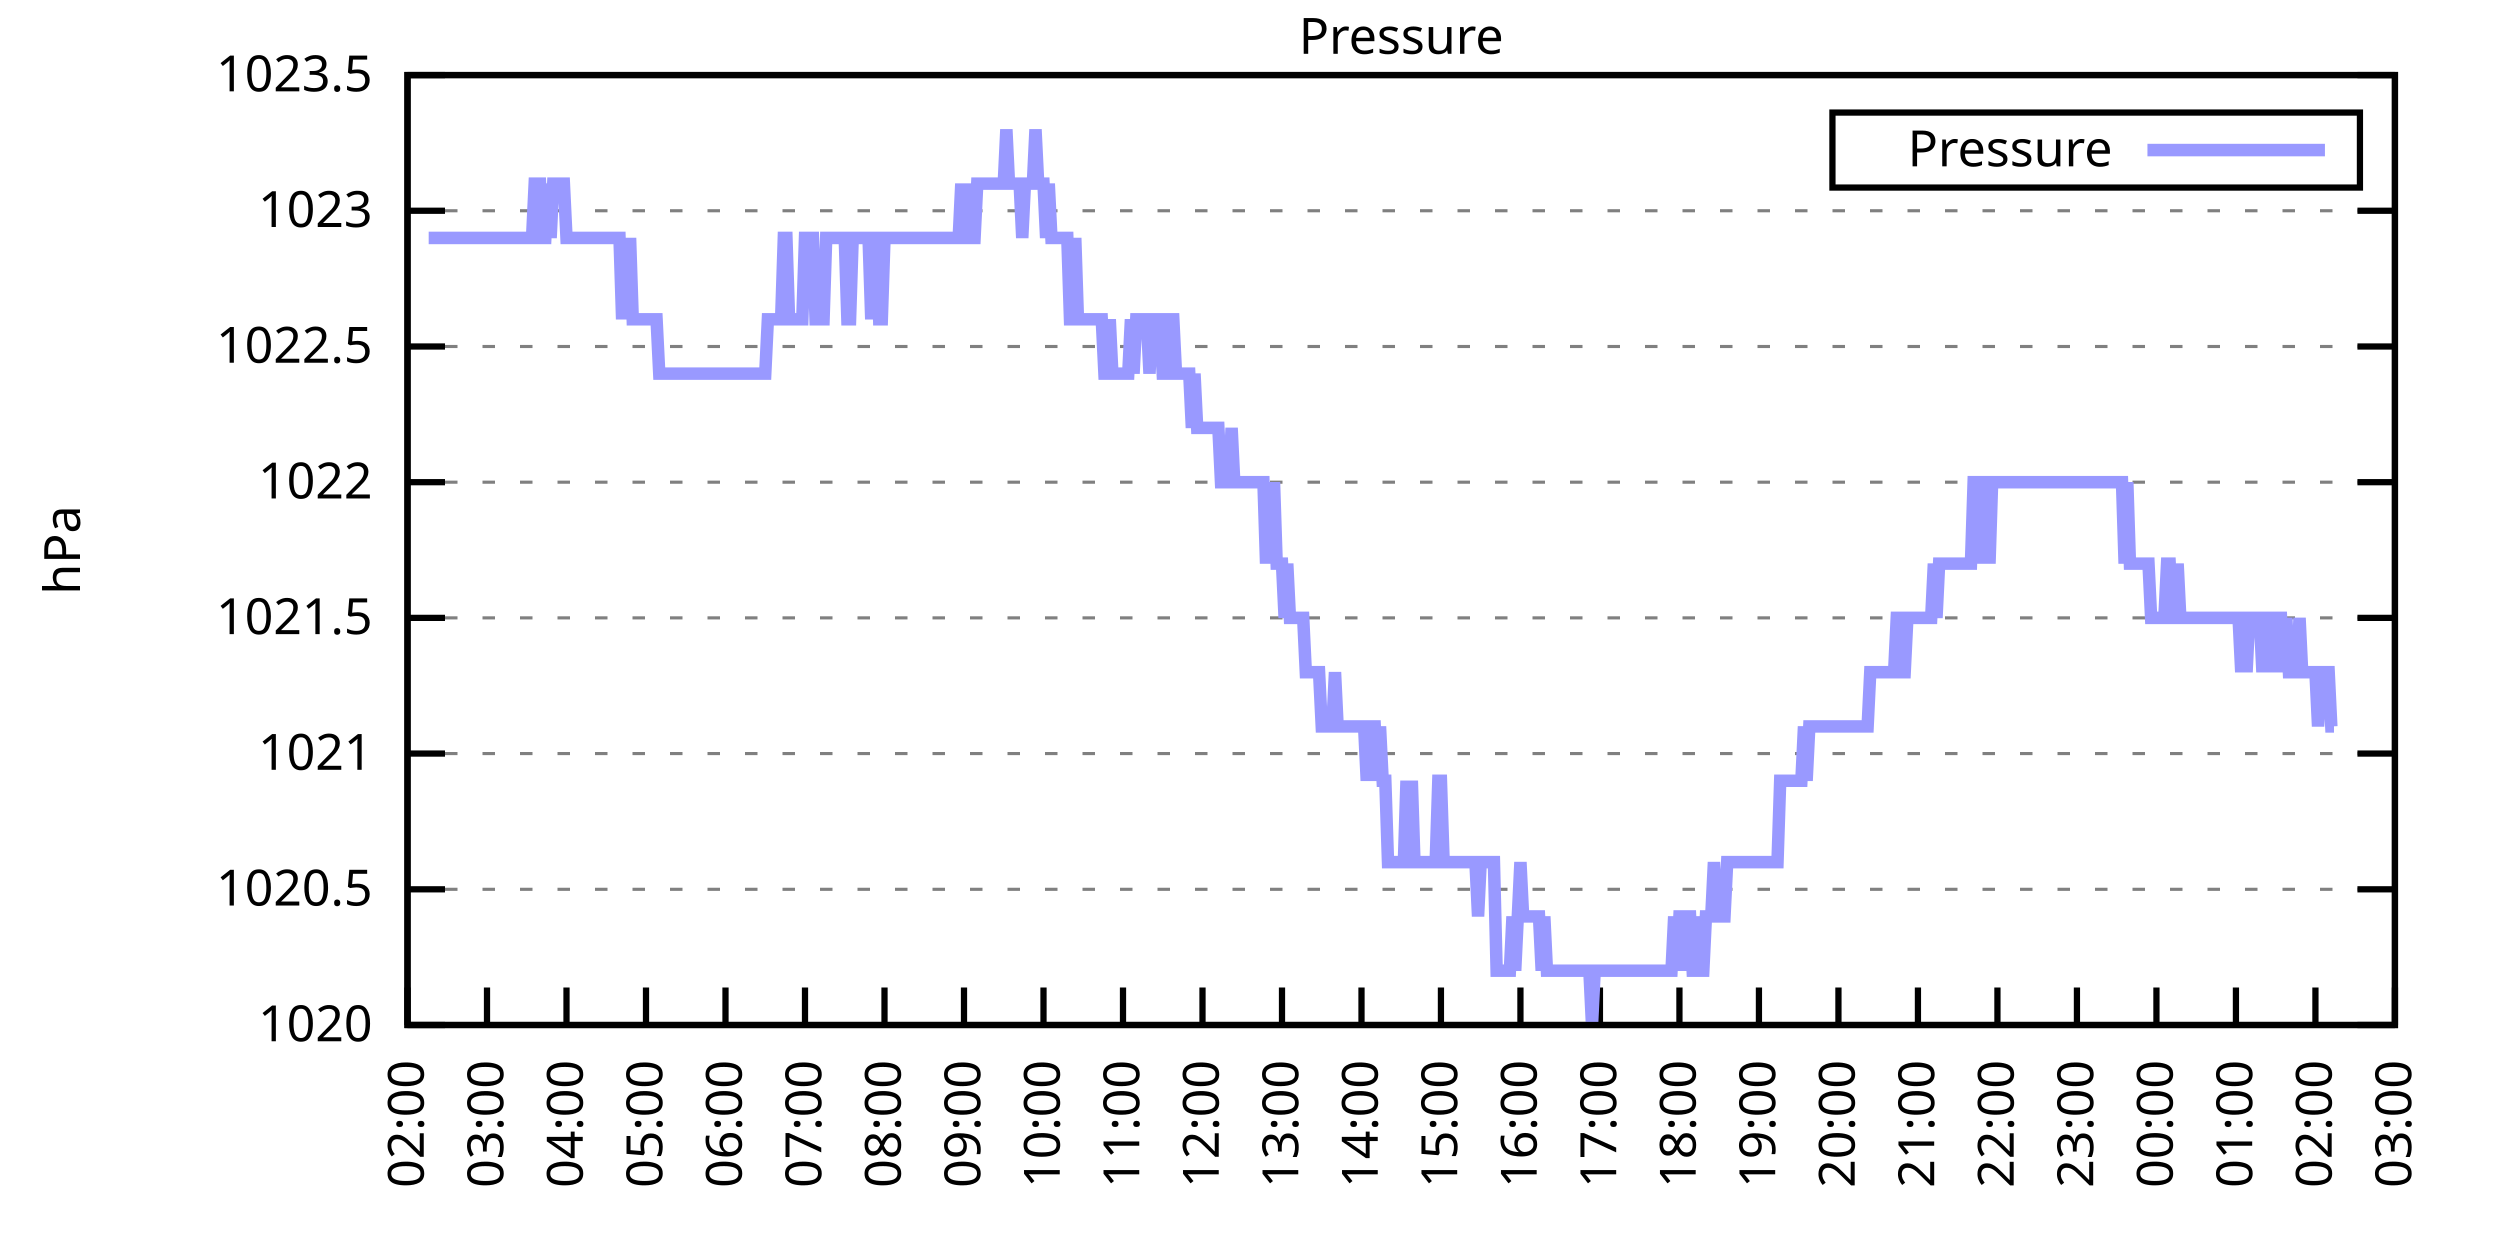
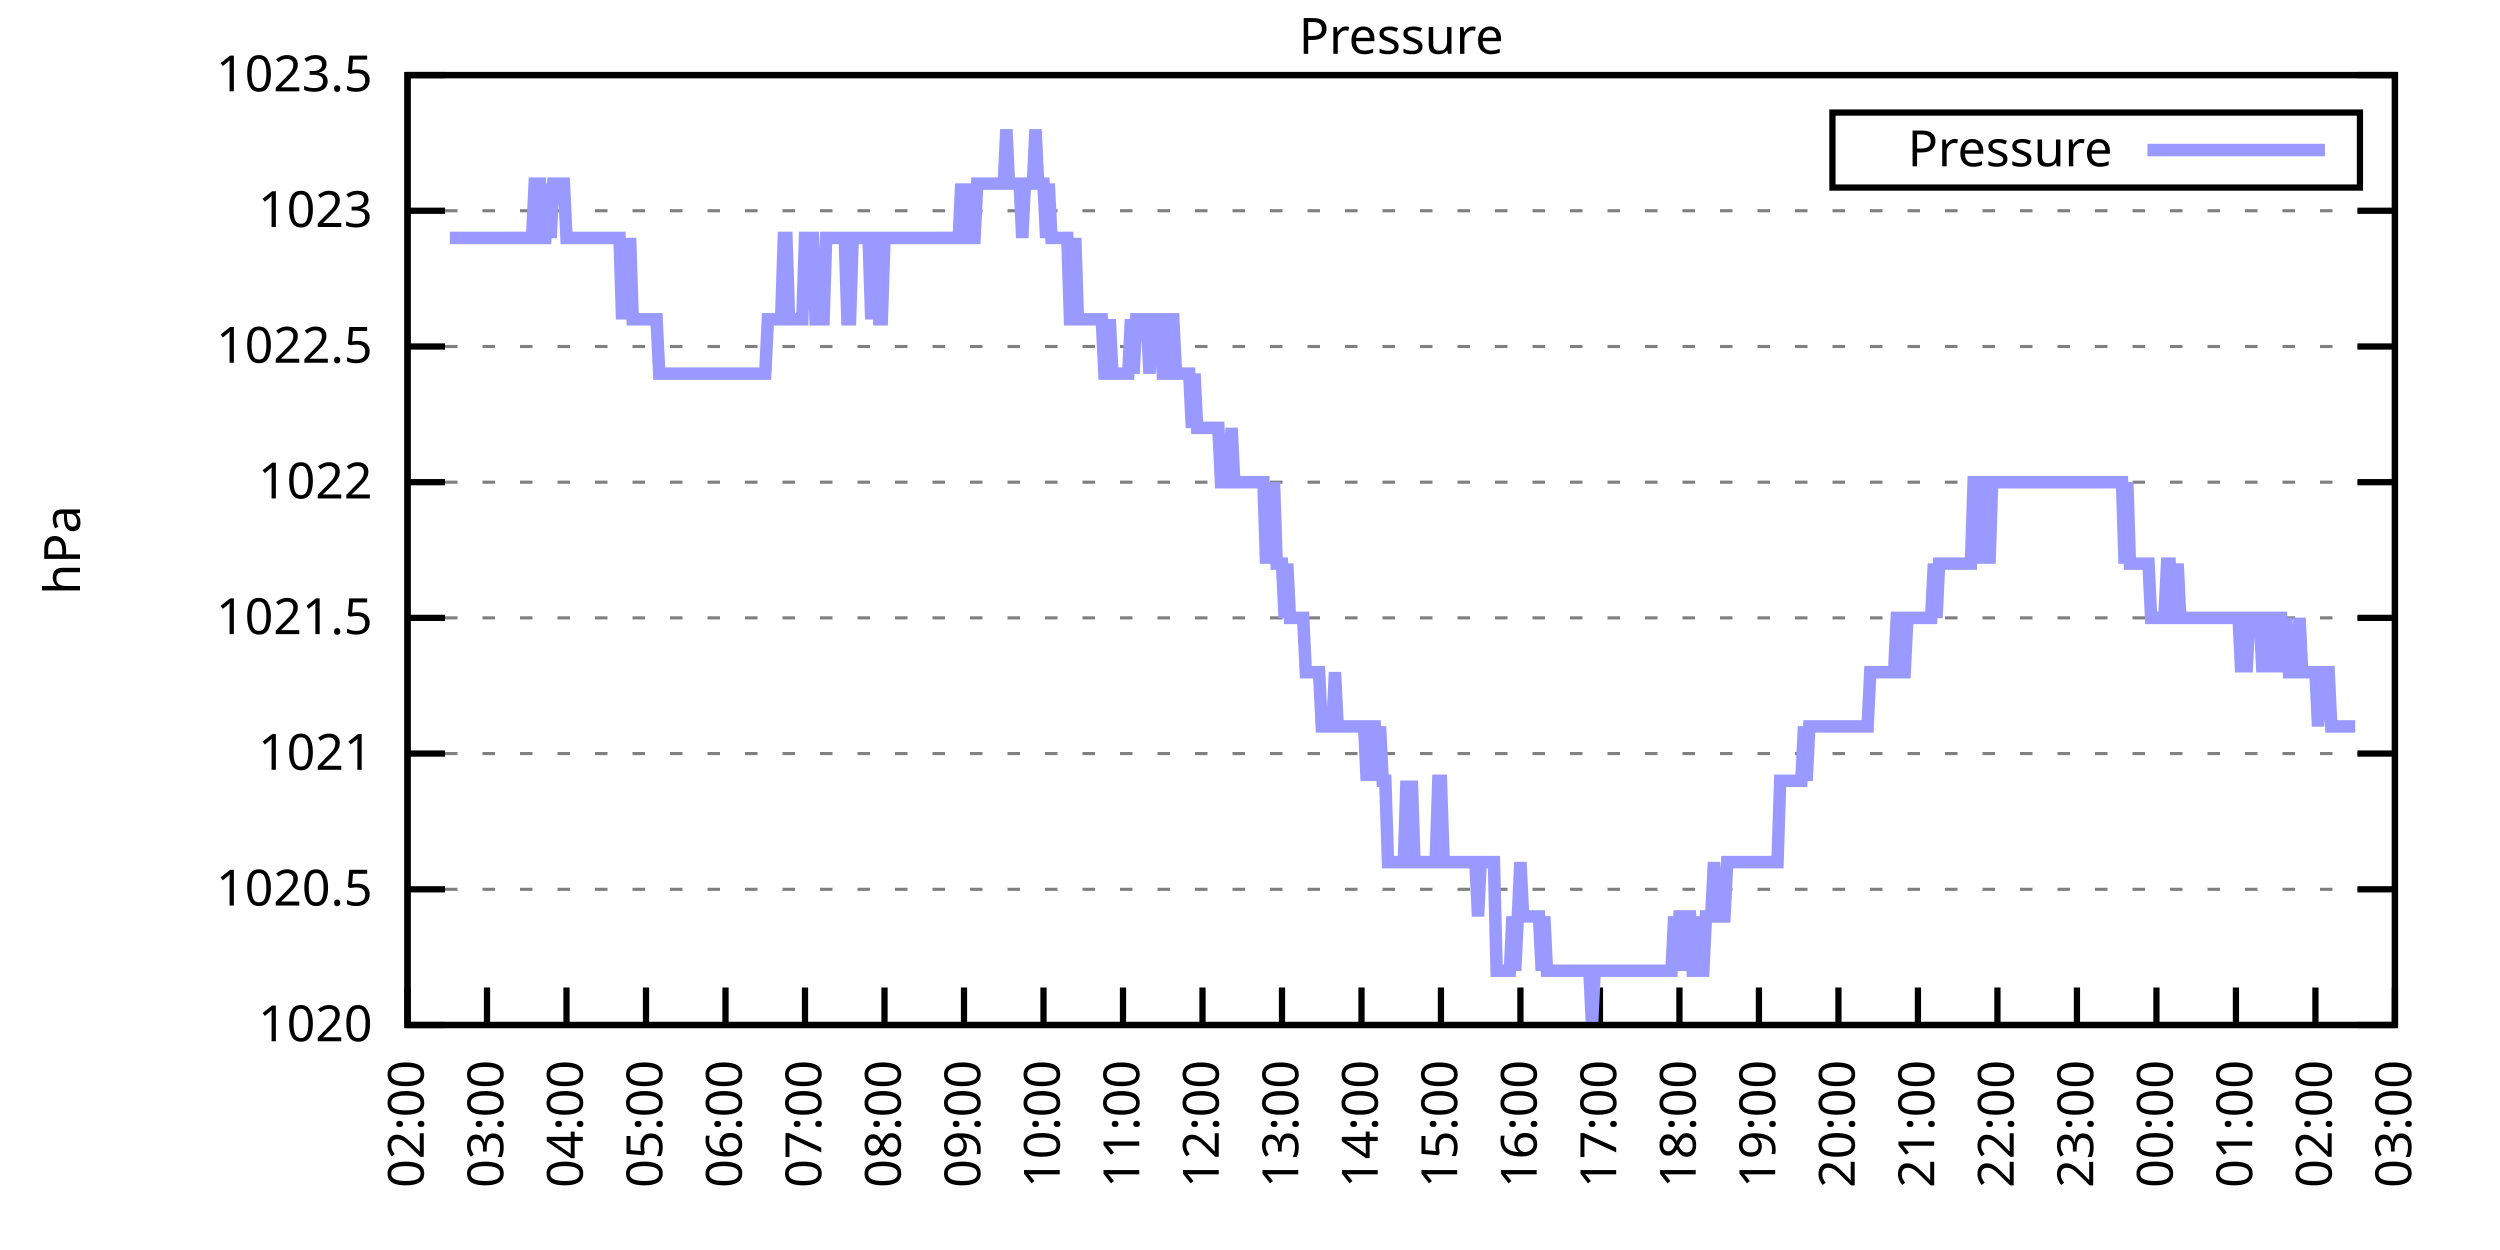
<svg xmlns="http://www.w3.org/2000/svg" xmlns:xlink="http://www.w3.org/1999/xlink" width="400" height="200" viewBox="0 0 400 200">
  <g id="gnuplot_canvas">
    <rect x="0" y="0" width="400" height="200" fill="none" />
    <defs>
      <circle id="gpDot" r="0.5" stroke-width="0.5" stroke="currentColor" />
      <path id="gpPt0" stroke-width="0.333" stroke="currentColor" d="M-1,0 h2 M0,-1 v2" />
      <path id="gpPt1" stroke-width="0.333" stroke="currentColor" d="M-1,-1 L1,1 M1,-1 L-1,1" />
      <path id="gpPt2" stroke-width="0.333" stroke="currentColor" d="M-1,0 L1,0 M0,-1 L0,1 M-1,-1 L1,1 M-1,1 L1,-1" />
      <rect id="gpPt3" stroke-width="0.333" stroke="currentColor" x="-1" y="-1" width="2" height="2" />
      <rect id="gpPt4" stroke-width="0.333" stroke="currentColor" fill="currentColor" x="-1" y="-1" width="2" height="2" />
      <circle id="gpPt5" stroke-width="0.333" stroke="currentColor" cx="0" cy="0" r="1" />
      <use xlink:href="#gpPt5" id="gpPt6" fill="currentColor" stroke="none" />
      <path id="gpPt7" stroke-width="0.333" stroke="currentColor" d="M0,-1.33 L-1.33,0.67 L1.33,0.67 z" />
      <use xlink:href="#gpPt7" id="gpPt8" fill="currentColor" stroke="none" />
      <use xlink:href="#gpPt7" id="gpPt9" stroke="currentColor" transform="rotate(180)" />
      <use xlink:href="#gpPt9" id="gpPt10" fill="currentColor" stroke="none" />
      <use xlink:href="#gpPt3" id="gpPt11" stroke="currentColor" transform="rotate(45)" />
      <use xlink:href="#gpPt11" id="gpPt12" fill="currentColor" stroke="none" />
      <path id="gpPt13" stroke-width="0.333" stroke="currentColor" d="M0,1.330 L1.265,0.411 L0.782,-1.067 L-0.782,-1.076 L-1.265,0.411 z" />
      <use xlink:href="#gpPt13" id="gpPt14" fill="currentColor" stroke="none" />
      <filter id="textbox" filterUnits="objectBoundingBox" x="0" y="0" height="1" width="1">
        <feFlood flood-color="white" flood-opacity="1" result="bgnd" />
        <feComposite in="SourceGraphic" in2="bgnd" operator="atop" />
      </filter>
      <filter id="greybox" filterUnits="objectBoundingBox" x="0" y="0" height="1" width="1">
        <feFlood flood-color="lightgrey" flood-opacity="1" result="grey" />
        <feComposite in="SourceGraphic" in2="grey" operator="atop" />
      </filter>
    </defs>
    <g fill="none" color="white" stroke="currentColor" stroke-width="1.00" stroke-linecap="butt" stroke-linejoin="miter">
</g>
    <g fill="none" color="black" stroke="currentColor" stroke-width="1.00" stroke-linecap="butt" stroke-linejoin="miter">
      <g stroke="none" shape-rendering="crispEdges">
        <polygon fill="rgb(255, 255, 255)" points="65.20,164.00 383.18,164.00 383.18,12.02 65.20,12.02 " />
      </g>
    </g>
    <g fill="none" color="black" stroke="currentColor" stroke-width="1.00" stroke-linecap="butt" stroke-linejoin="miter">
</g>
    <g fill="none" color="black" stroke="black" stroke-width="0.50" stroke-linecap="butt" stroke-linejoin="miter">
</g>
    <g fill="none" color="gray" stroke="currentColor" stroke-width="0.50" stroke-linecap="butt" stroke-linejoin="miter">
      <path stroke="gray" stroke-dasharray="2,4" class="gridline" d="M65.20,164.00 L383.19,164.00  " />
    </g>
    <g fill="none" color="gray" stroke="gray" stroke-width="1.00" stroke-linecap="butt" stroke-linejoin="miter">
</g>
    <g fill="none" color="black" stroke="currentColor" stroke-width="1.00" stroke-linecap="butt" stroke-linejoin="miter">
      <path stroke="black" d="M65.20,164.00 L71.20,164.00 M383.19,164.00 L377.19,164.00  " />
      <g transform="translate(59.60,166.60)" stroke="none" fill="black" font-family="Sans" font-size="8.00" text-anchor="end">
        <text>
          <tspan font-family="Sans"> 1020</tspan>
        </text>
      </g>
    </g>
    <g fill="none" color="black" stroke="currentColor" stroke-width="1.00" stroke-linecap="butt" stroke-linejoin="miter">
</g>
    <g fill="none" color="black" stroke="black" stroke-width="0.50" stroke-linecap="butt" stroke-linejoin="miter">
</g>
    <g fill="none" color="gray" stroke="currentColor" stroke-width="0.50" stroke-linecap="butt" stroke-linejoin="miter">
      <path stroke="gray" stroke-dasharray="2,4" class="gridline" d="M65.20,142.29 L383.19,142.29  " />
    </g>
    <g fill="none" color="gray" stroke="gray" stroke-width="1.00" stroke-linecap="butt" stroke-linejoin="miter">
</g>
    <g fill="none" color="black" stroke="currentColor" stroke-width="1.00" stroke-linecap="butt" stroke-linejoin="miter">
      <path stroke="black" d="M65.20,142.29 L71.20,142.29 M383.19,142.29 L377.19,142.29  " />
      <g transform="translate(59.60,144.89)" stroke="none" fill="black" font-family="Sans" font-size="8.00" text-anchor="end">
        <text>
          <tspan font-family="Sans"> 1020.5</tspan>
        </text>
      </g>
    </g>
    <g fill="none" color="black" stroke="currentColor" stroke-width="1.00" stroke-linecap="butt" stroke-linejoin="miter">
</g>
    <g fill="none" color="black" stroke="black" stroke-width="0.50" stroke-linecap="butt" stroke-linejoin="miter">
</g>
    <g fill="none" color="gray" stroke="currentColor" stroke-width="0.50" stroke-linecap="butt" stroke-linejoin="miter">
      <path stroke="gray" stroke-dasharray="2,4" class="gridline" d="M65.20,120.57 L383.19,120.57  " />
    </g>
    <g fill="none" color="gray" stroke="gray" stroke-width="1.00" stroke-linecap="butt" stroke-linejoin="miter">
</g>
    <g fill="none" color="black" stroke="currentColor" stroke-width="1.00" stroke-linecap="butt" stroke-linejoin="miter">
      <path stroke="black" d="M65.20,120.57 L71.20,120.57 M383.19,120.57 L377.19,120.57  " />
      <g transform="translate(59.60,123.17)" stroke="none" fill="black" font-family="Sans" font-size="8.00" text-anchor="end">
        <text>
          <tspan font-family="Sans"> 1021</tspan>
        </text>
      </g>
    </g>
    <g fill="none" color="black" stroke="currentColor" stroke-width="1.00" stroke-linecap="butt" stroke-linejoin="miter">
</g>
    <g fill="none" color="black" stroke="black" stroke-width="0.50" stroke-linecap="butt" stroke-linejoin="miter">
</g>
    <g fill="none" color="gray" stroke="currentColor" stroke-width="0.50" stroke-linecap="butt" stroke-linejoin="miter">
      <path stroke="gray" stroke-dasharray="2,4" class="gridline" d="M65.20,98.86 L383.19,98.86  " />
    </g>
    <g fill="none" color="gray" stroke="gray" stroke-width="1.00" stroke-linecap="butt" stroke-linejoin="miter">
</g>
    <g fill="none" color="black" stroke="currentColor" stroke-width="1.00" stroke-linecap="butt" stroke-linejoin="miter">
      <path stroke="black" d="M65.20,98.86 L71.20,98.86 M383.19,98.86 L377.19,98.86  " />
      <g transform="translate(59.60,101.46)" stroke="none" fill="black" font-family="Sans" font-size="8.00" text-anchor="end">
        <text>
          <tspan font-family="Sans"> 1021.5</tspan>
        </text>
      </g>
    </g>
    <g fill="none" color="black" stroke="currentColor" stroke-width="1.00" stroke-linecap="butt" stroke-linejoin="miter">
</g>
    <g fill="none" color="black" stroke="black" stroke-width="0.50" stroke-linecap="butt" stroke-linejoin="miter">
</g>
    <g fill="none" color="gray" stroke="currentColor" stroke-width="0.50" stroke-linecap="butt" stroke-linejoin="miter">
      <path stroke="gray" stroke-dasharray="2,4" class="gridline" d="M65.20,77.15 L383.19,77.15  " />
    </g>
    <g fill="none" color="gray" stroke="gray" stroke-width="1.00" stroke-linecap="butt" stroke-linejoin="miter">
</g>
    <g fill="none" color="black" stroke="currentColor" stroke-width="1.00" stroke-linecap="butt" stroke-linejoin="miter">
      <path stroke="black" d="M65.20,77.15 L71.20,77.15 M383.19,77.15 L377.19,77.15  " />
      <g transform="translate(59.60,79.75)" stroke="none" fill="black" font-family="Sans" font-size="8.00" text-anchor="end">
        <text>
          <tspan font-family="Sans"> 1022</tspan>
        </text>
      </g>
    </g>
    <g fill="none" color="black" stroke="currentColor" stroke-width="1.00" stroke-linecap="butt" stroke-linejoin="miter">
</g>
    <g fill="none" color="black" stroke="black" stroke-width="0.50" stroke-linecap="butt" stroke-linejoin="miter">
</g>
    <g fill="none" color="gray" stroke="currentColor" stroke-width="0.50" stroke-linecap="butt" stroke-linejoin="miter">
      <path stroke="gray" stroke-dasharray="2,4" class="gridline" d="M65.20,55.44 L383.19,55.44  " />
    </g>
    <g fill="none" color="gray" stroke="gray" stroke-width="1.00" stroke-linecap="butt" stroke-linejoin="miter">
</g>
    <g fill="none" color="black" stroke="currentColor" stroke-width="1.00" stroke-linecap="butt" stroke-linejoin="miter">
      <path stroke="black" d="M65.20,55.44 L71.20,55.44 M383.19,55.44 L377.19,55.44  " />
      <g transform="translate(59.60,58.04)" stroke="none" fill="black" font-family="Sans" font-size="8.00" text-anchor="end">
        <text>
          <tspan font-family="Sans"> 1022.5</tspan>
        </text>
      </g>
    </g>
    <g fill="none" color="black" stroke="currentColor" stroke-width="1.00" stroke-linecap="butt" stroke-linejoin="miter">
</g>
    <g fill="none" color="black" stroke="black" stroke-width="0.50" stroke-linecap="butt" stroke-linejoin="miter">
</g>
    <g fill="none" color="gray" stroke="currentColor" stroke-width="0.50" stroke-linecap="butt" stroke-linejoin="miter">
      <path stroke="gray" stroke-dasharray="2,4" class="gridline" d="M65.20,33.72 L383.19,33.72  " />
    </g>
    <g fill="none" color="gray" stroke="gray" stroke-width="1.00" stroke-linecap="butt" stroke-linejoin="miter">
</g>
    <g fill="none" color="black" stroke="currentColor" stroke-width="1.00" stroke-linecap="butt" stroke-linejoin="miter">
      <path stroke="black" d="M65.20,33.72 L71.20,33.72 M383.19,33.72 L377.19,33.72  " />
      <g transform="translate(59.60,36.32)" stroke="none" fill="black" font-family="Sans" font-size="8.00" text-anchor="end">
        <text>
          <tspan font-family="Sans"> 1023</tspan>
        </text>
      </g>
    </g>
    <g fill="none" color="black" stroke="currentColor" stroke-width="1.00" stroke-linecap="butt" stroke-linejoin="miter">
</g>
    <g fill="none" color="black" stroke="black" stroke-width="0.50" stroke-linecap="butt" stroke-linejoin="miter">
</g>
    <g fill="none" color="gray" stroke="currentColor" stroke-width="0.50" stroke-linecap="butt" stroke-linejoin="miter">
      <path stroke="gray" stroke-dasharray="2,4" class="gridline" d="M65.20,12.01 L383.19,12.01  " />
    </g>
    <g fill="none" color="gray" stroke="gray" stroke-width="1.00" stroke-linecap="butt" stroke-linejoin="miter">
</g>
    <g fill="none" color="black" stroke="currentColor" stroke-width="1.00" stroke-linecap="butt" stroke-linejoin="miter">
      <path stroke="black" d="M65.20,12.01 L71.20,12.01 M383.19,12.01 L377.19,12.01  " />
      <g transform="translate(59.60,14.61)" stroke="none" fill="black" font-family="Sans" font-size="8.00" text-anchor="end">
        <text>
          <tspan font-family="Sans"> 1023.5</tspan>
        </text>
      </g>
    </g>
    <g fill="none" color="black" stroke="currentColor" stroke-width="1.00" stroke-linecap="butt" stroke-linejoin="miter">
      <path stroke="black" d="M65.20,164.00 L65.20,158.00  " />
      <g transform="translate(67.80,169.60) rotate(270.00)" stroke="none" fill="black" font-family="Sans" font-size="8.00" text-anchor="end">
        <text>
          <tspan font-family="Sans">02:00</tspan>
        </text>
      </g>
    </g>
    <g fill="none" color="black" stroke="currentColor" stroke-width="1.00" stroke-linecap="butt" stroke-linejoin="miter">
      <path stroke="black" d="M77.92,164.00 L77.92,158.00  " />
      <g transform="translate(80.52,169.60) rotate(270.00)" stroke="none" fill="black" font-family="Sans" font-size="8.00" text-anchor="end">
        <text>
          <tspan font-family="Sans">03:00</tspan>
        </text>
      </g>
    </g>
    <g fill="none" color="black" stroke="currentColor" stroke-width="1.00" stroke-linecap="butt" stroke-linejoin="miter">
      <path stroke="black" d="M90.64,164.00 L90.64,158.00  " />
      <g transform="translate(93.24,169.60) rotate(270.00)" stroke="none" fill="black" font-family="Sans" font-size="8.00" text-anchor="end">
        <text>
          <tspan font-family="Sans">04:00</tspan>
        </text>
      </g>
    </g>
    <g fill="none" color="black" stroke="currentColor" stroke-width="1.00" stroke-linecap="butt" stroke-linejoin="miter">
      <path stroke="black" d="M103.36,164.00 L103.36,158.00  " />
      <g transform="translate(105.96,169.60) rotate(270.00)" stroke="none" fill="black" font-family="Sans" font-size="8.00" text-anchor="end">
        <text>
          <tspan font-family="Sans">05:00</tspan>
        </text>
      </g>
    </g>
    <g fill="none" color="black" stroke="currentColor" stroke-width="1.00" stroke-linecap="butt" stroke-linejoin="miter">
      <path stroke="black" d="M116.08,164.00 L116.08,158.00  " />
      <g transform="translate(118.68,169.60) rotate(270.00)" stroke="none" fill="black" font-family="Sans" font-size="8.00" text-anchor="end">
        <text>
          <tspan font-family="Sans">06:00</tspan>
        </text>
      </g>
    </g>
    <g fill="none" color="black" stroke="currentColor" stroke-width="1.00" stroke-linecap="butt" stroke-linejoin="miter">
      <path stroke="black" d="M128.80,164.00 L128.80,158.00  " />
      <g transform="translate(131.40,169.60) rotate(270.00)" stroke="none" fill="black" font-family="Sans" font-size="8.00" text-anchor="end">
        <text>
          <tspan font-family="Sans">07:00</tspan>
        </text>
      </g>
    </g>
    <g fill="none" color="black" stroke="currentColor" stroke-width="1.00" stroke-linecap="butt" stroke-linejoin="miter">
      <path stroke="black" d="M141.52,164.00 L141.52,158.00  " />
      <g transform="translate(144.12,169.60) rotate(270.00)" stroke="none" fill="black" font-family="Sans" font-size="8.00" text-anchor="end">
        <text>
          <tspan font-family="Sans">08:00</tspan>
        </text>
      </g>
    </g>
    <g fill="none" color="black" stroke="currentColor" stroke-width="1.00" stroke-linecap="butt" stroke-linejoin="miter">
      <path stroke="black" d="M154.24,164.00 L154.24,158.00  " />
      <g transform="translate(156.84,169.60) rotate(270.00)" stroke="none" fill="black" font-family="Sans" font-size="8.00" text-anchor="end">
        <text>
          <tspan font-family="Sans">09:00</tspan>
        </text>
      </g>
    </g>
    <g fill="none" color="black" stroke="currentColor" stroke-width="1.00" stroke-linecap="butt" stroke-linejoin="miter">
      <path stroke="black" d="M166.96,164.00 L166.96,158.00  " />
      <g transform="translate(169.56,169.60) rotate(270.00)" stroke="none" fill="black" font-family="Sans" font-size="8.00" text-anchor="end">
        <text>
          <tspan font-family="Sans">10:00</tspan>
        </text>
      </g>
    </g>
    <g fill="none" color="black" stroke="currentColor" stroke-width="1.00" stroke-linecap="butt" stroke-linejoin="miter">
      <path stroke="black" d="M179.68,164.00 L179.68,158.00  " />
      <g transform="translate(182.28,169.60) rotate(270.00)" stroke="none" fill="black" font-family="Sans" font-size="8.00" text-anchor="end">
        <text>
          <tspan font-family="Sans">11:00</tspan>
        </text>
      </g>
    </g>
    <g fill="none" color="black" stroke="currentColor" stroke-width="1.00" stroke-linecap="butt" stroke-linejoin="miter">
      <path stroke="black" d="M192.40,164.00 L192.40,158.00  " />
      <g transform="translate(195.00,169.60) rotate(270.00)" stroke="none" fill="black" font-family="Sans" font-size="8.00" text-anchor="end">
        <text>
          <tspan font-family="Sans">12:00</tspan>
        </text>
      </g>
    </g>
    <g fill="none" color="black" stroke="currentColor" stroke-width="1.00" stroke-linecap="butt" stroke-linejoin="miter">
      <path stroke="black" d="M205.12,164.00 L205.12,158.00  " />
      <g transform="translate(207.72,169.60) rotate(270.00)" stroke="none" fill="black" font-family="Sans" font-size="8.00" text-anchor="end">
        <text>
          <tspan font-family="Sans">13:00</tspan>
        </text>
      </g>
    </g>
    <g fill="none" color="black" stroke="currentColor" stroke-width="1.00" stroke-linecap="butt" stroke-linejoin="miter">
      <path stroke="black" d="M217.84,164.00 L217.84,158.00  " />
      <g transform="translate(220.44,169.60) rotate(270.00)" stroke="none" fill="black" font-family="Sans" font-size="8.00" text-anchor="end">
        <text>
          <tspan font-family="Sans">14:00</tspan>
        </text>
      </g>
    </g>
    <g fill="none" color="black" stroke="currentColor" stroke-width="1.00" stroke-linecap="butt" stroke-linejoin="miter">
      <path stroke="black" d="M230.55,164.00 L230.55,158.00  " />
      <g transform="translate(233.15,169.60) rotate(270.00)" stroke="none" fill="black" font-family="Sans" font-size="8.00" text-anchor="end">
        <text>
          <tspan font-family="Sans">15:00</tspan>
        </text>
      </g>
    </g>
    <g fill="none" color="black" stroke="currentColor" stroke-width="1.00" stroke-linecap="butt" stroke-linejoin="miter">
      <path stroke="black" d="M243.27,164.00 L243.27,158.00  " />
      <g transform="translate(245.87,169.60) rotate(270.00)" stroke="none" fill="black" font-family="Sans" font-size="8.00" text-anchor="end">
        <text>
          <tspan font-family="Sans">16:00</tspan>
        </text>
      </g>
    </g>
    <g fill="none" color="black" stroke="currentColor" stroke-width="1.00" stroke-linecap="butt" stroke-linejoin="miter">
      <path stroke="black" d="M255.99,164.00 L255.99,158.00  " />
      <g transform="translate(258.59,169.60) rotate(270.00)" stroke="none" fill="black" font-family="Sans" font-size="8.00" text-anchor="end">
        <text>
          <tspan font-family="Sans">17:00</tspan>
        </text>
      </g>
    </g>
    <g fill="none" color="black" stroke="currentColor" stroke-width="1.00" stroke-linecap="butt" stroke-linejoin="miter">
      <path stroke="black" d="M268.71,164.00 L268.71,158.00  " />
      <g transform="translate(271.31,169.60) rotate(270.00)" stroke="none" fill="black" font-family="Sans" font-size="8.00" text-anchor="end">
        <text>
          <tspan font-family="Sans">18:00</tspan>
        </text>
      </g>
    </g>
    <g fill="none" color="black" stroke="currentColor" stroke-width="1.00" stroke-linecap="butt" stroke-linejoin="miter">
      <path stroke="black" d="M281.43,164.00 L281.43,158.00  " />
      <g transform="translate(284.03,169.60) rotate(270.00)" stroke="none" fill="black" font-family="Sans" font-size="8.00" text-anchor="end">
        <text>
          <tspan font-family="Sans">19:00</tspan>
        </text>
      </g>
    </g>
    <g fill="none" color="black" stroke="currentColor" stroke-width="1.00" stroke-linecap="butt" stroke-linejoin="miter">
      <path stroke="black" d="M294.15,164.00 L294.15,158.00  " />
      <g transform="translate(296.75,169.60) rotate(270.00)" stroke="none" fill="black" font-family="Sans" font-size="8.00" text-anchor="end">
        <text>
          <tspan font-family="Sans">20:00</tspan>
        </text>
      </g>
    </g>
    <g fill="none" color="black" stroke="currentColor" stroke-width="1.00" stroke-linecap="butt" stroke-linejoin="miter">
      <path stroke="black" d="M306.87,164.00 L306.87,158.00  " />
      <g transform="translate(309.47,169.60) rotate(270.00)" stroke="none" fill="black" font-family="Sans" font-size="8.00" text-anchor="end">
        <text>
          <tspan font-family="Sans">21:00</tspan>
        </text>
      </g>
    </g>
    <g fill="none" color="black" stroke="currentColor" stroke-width="1.00" stroke-linecap="butt" stroke-linejoin="miter">
      <path stroke="black" d="M319.59,164.00 L319.59,158.00  " />
      <g transform="translate(322.19,169.60) rotate(270.00)" stroke="none" fill="black" font-family="Sans" font-size="8.00" text-anchor="end">
        <text>
          <tspan font-family="Sans">22:00</tspan>
        </text>
      </g>
    </g>
    <g fill="none" color="black" stroke="currentColor" stroke-width="1.00" stroke-linecap="butt" stroke-linejoin="miter">
      <path stroke="black" d="M332.31,164.00 L332.31,158.00  " />
      <g transform="translate(334.91,169.60) rotate(270.00)" stroke="none" fill="black" font-family="Sans" font-size="8.00" text-anchor="end">
        <text>
          <tspan font-family="Sans">23:00</tspan>
        </text>
      </g>
    </g>
    <g fill="none" color="black" stroke="currentColor" stroke-width="1.00" stroke-linecap="butt" stroke-linejoin="miter">
      <path stroke="black" d="M345.03,164.00 L345.03,158.00  " />
      <g transform="translate(347.63,169.60) rotate(270.00)" stroke="none" fill="black" font-family="Sans" font-size="8.00" text-anchor="end">
        <text>
          <tspan font-family="Sans">00:00</tspan>
        </text>
      </g>
    </g>
    <g fill="none" color="black" stroke="currentColor" stroke-width="1.00" stroke-linecap="butt" stroke-linejoin="miter">
      <path stroke="black" d="M357.75,164.00 L357.75,158.00  " />
      <g transform="translate(360.35,169.60) rotate(270.00)" stroke="none" fill="black" font-family="Sans" font-size="8.00" text-anchor="end">
        <text>
          <tspan font-family="Sans">01:00</tspan>
        </text>
      </g>
    </g>
    <g fill="none" color="black" stroke="currentColor" stroke-width="1.00" stroke-linecap="butt" stroke-linejoin="miter">
      <path stroke="black" d="M370.47,164.00 L370.47,158.00  " />
      <g transform="translate(373.07,169.60) rotate(270.00)" stroke="none" fill="black" font-family="Sans" font-size="8.00" text-anchor="end">
        <text>
          <tspan font-family="Sans">02:00</tspan>
        </text>
      </g>
    </g>
    <g fill="none" color="black" stroke="currentColor" stroke-width="1.00" stroke-linecap="butt" stroke-linejoin="miter">
      <path stroke="black" d="M383.19,164.00 L383.19,158.00  " />
      <g transform="translate(385.79,169.60) rotate(270.00)" stroke="none" fill="black" font-family="Sans" font-size="8.00" text-anchor="end">
        <text>
          <tspan font-family="Sans">03:00</tspan>
        </text>
      </g>
    </g>
    <g fill="none" color="black" stroke="currentColor" stroke-width="1.00" stroke-linecap="butt" stroke-linejoin="miter">
</g>
    <g fill="none" color="black" stroke="currentColor" stroke-width="1.00" stroke-linecap="butt" stroke-linejoin="miter">
      <path stroke="black" d="M65.20,12.01 L65.20,164.00 L383.19,164.00 L383.19,12.01 L65.20,12.01 Z  " />
    </g>
    <g fill="none" color="black" stroke="currentColor" stroke-width="1.00" stroke-linecap="butt" stroke-linejoin="miter">
</g>
    <g fill="none" color="black" stroke="currentColor" stroke-width="1.00" stroke-linecap="butt" stroke-linejoin="miter">
      <path stroke="black" d="M293.19,30.01 L293.19,18.01 L377.59,18.01 L377.59,30.01 L293.19,30.01 Z  " />
    </g>
    <g id="Pressure_plot_1">
      <g fill="none" color="white" stroke="black" stroke-width="2.00" stroke-linecap="butt" stroke-linejoin="miter">
</g>
      <g fill="none" color="black" stroke="currentColor" stroke-width="2.00" stroke-linecap="butt" stroke-linejoin="miter">
        <g transform="translate(337.99,26.61)" stroke="none" fill="black" font-family="Sans" font-size="8.00" text-anchor="end">
          <text>
            <tspan font-family="Sans">Pressure</tspan>
          </text>
        </g>
      </g>
      <g fill="none" color="black" stroke="currentColor" stroke-width="2.00" stroke-linecap="butt" stroke-linejoin="miter">
-         <path stroke="rgb(153, 153, 255)" d="M343.59,24.01 L371.99,24.01 M68.59,38.07 L69.02,38.07 L69.44,38.07 L69.86,38.07 L70.29,38.07 L70.71,38.07   L71.14,38.07 L71.56,38.07 L71.98,38.07 L72.41,38.07 L72.83,38.07 L73.26,38.07 L73.68,38.07 L74.10,38.07   L74.53,38.07 L74.95,38.07 L75.38,38.07 L75.80,38.07 L76.22,38.07 L76.65,38.07 L77.07,38.07 L77.50,38.07   L77.92,38.07 L78.34,38.07 L78.77,38.07 L79.19,38.07 L79.62,38.07 L80.04,38.07 L80.46,38.07 L80.89,38.07   L81.31,38.07 L81.74,38.07 L82.16,38.07 L82.58,38.07 L83.01,38.07 L83.43,38.07 L83.86,38.07 L84.28,38.07   L84.70,38.07 L85.13,38.07 L85.55,29.38 L85.98,29.38 L86.40,29.38 L86.82,38.07 L87.25,38.07 L87.67,29.38   L88.10,38.07 L88.52,29.38 L88.94,29.38 L89.37,29.38 L89.79,29.38 L90.22,29.38 L90.64,38.07 L91.06,38.07   L91.49,38.07 L91.91,38.07 L92.34,38.07 L92.76,38.07 L93.18,38.07 L93.61,38.07 L94.03,38.07 L94.46,38.07   L94.88,38.07 L95.30,38.07 L95.73,38.07 L96.15,38.07 L96.58,38.07 L97.00,38.07 L97.42,38.07 L97.85,38.07   L98.27,38.07 L98.69,38.07 L99.12,38.07 L99.54,51.09 L99.97,38.07 L100.39,51.09 L100.81,38.07 L101.24,51.09   L101.66,51.09 L102.09,51.09 L102.51,51.09 L102.93,51.09 L103.36,51.09 L103.78,51.09 L104.21,51.09 L104.63,51.09   L105.05,51.09 L105.48,59.78 L105.90,59.78 L106.33,59.78 L106.75,59.78 L107.17,59.78 L107.60,59.78 L108.02,59.78   L108.45,59.78 L108.87,59.78 L109.29,59.78 L109.72,59.78 L110.14,59.78 L110.57,59.78 L110.99,59.78 L111.41,59.78   L111.84,59.78 L112.26,59.78 L112.69,59.78 L113.11,59.78 L113.53,59.78 L113.96,59.78 L114.38,59.78 L114.81,59.78   L115.23,59.78 L115.65,59.78 L116.08,59.78 L116.50,59.78 L116.93,59.78 L117.35,59.78 L117.77,59.78 L118.20,59.78   L118.62,59.78 L119.05,59.78 L119.47,59.78 L119.89,59.78 L120.32,59.78 L120.74,59.78 L121.17,59.78 L121.59,59.78   L122.01,59.78 L122.44,59.78 L122.86,51.09 L123.29,51.09 L123.71,51.09 L124.13,51.09 L124.56,51.09 L124.98,51.09   L125.41,38.07 L125.83,38.07 L126.25,51.09 L126.68,51.09 L127.10,51.09 L127.53,51.09 L127.95,51.09 L128.37,51.09   L128.80,38.07 L129.22,38.07 L129.65,38.07 L130.07,38.07 L130.49,51.09 L130.92,51.09 L131.34,51.09 L131.77,51.09   L132.19,38.07 L132.61,38.07 L133.04,38.07 L133.46,38.07 L133.89,38.07 L134.31,38.07 L134.73,38.07 L135.16,38.07   L135.58,51.09 L136.01,51.09 L136.43,38.07 L136.85,38.07 L137.28,38.07 L137.70,38.07 L138.13,38.07 L138.55,38.07   L138.97,38.07 L139.40,51.09 L139.82,38.07 L140.25,38.07 L140.67,51.09 L141.09,51.09 L141.52,38.07 L141.94,38.07   L142.37,38.07 L142.79,38.07 L143.21,38.07 L143.64,38.07 L144.06,38.07 L144.49,38.07 L144.91,38.07 L145.33,38.07   L145.76,38.07 L146.18,38.07 L146.61,38.07 L147.03,38.07 L147.45,38.07 L147.88,38.07 L148.30,38.07 L148.73,38.07   L149.15,38.07 L149.57,38.07 L150.00,38.07 L150.42,38.07 L150.85,38.07 L151.27,38.07 L151.69,38.07 L152.12,38.07   L152.54,38.07 L152.97,38.07 L153.39,38.07 L153.81,29.38 L154.24,38.07 L154.66,38.07 L155.09,29.38 L155.51,38.07   L155.93,38.07 L156.36,29.38 L156.78,29.38 L157.21,29.38 L157.63,29.38 L158.05,29.38 L158.48,29.38 L158.90,29.38   L159.33,29.38 L159.75,29.38 L160.17,29.38 L160.60,29.38 L161.02,20.70 L161.44,29.38 L161.87,29.38 L162.29,29.38   L162.72,29.38 L163.14,29.38 L163.56,38.07 L163.99,29.38 L164.41,29.38 L164.84,29.38 L165.26,29.38 L165.68,20.70   L166.11,29.38 L166.53,29.38 L166.96,29.38 L167.38,38.07 L167.80,29.38 L168.23,38.07 L168.65,38.07 L169.08,38.07   L169.50,38.07 L169.92,38.07 L170.35,38.07 L170.77,38.07 L171.20,51.09 L171.62,51.09 L172.04,38.07 L172.47,51.09   L172.89,51.09 L173.32,51.09 L173.74,51.09 L174.16,51.09 L174.59,51.09 L175.01,51.09 L175.44,51.09 L175.86,51.09   L176.28,51.09 L176.71,59.78 L177.13,59.78 L177.56,51.09 L177.98,59.78 L178.40,59.78 L178.83,59.78 L179.25,59.78   L179.68,59.78 L180.10,59.78 L180.52,59.78 L180.95,51.09 L181.37,59.78 L181.80,51.09 L182.22,51.09 L182.64,51.09   L183.07,51.09 L183.49,51.09 L183.92,59.78 L184.34,51.09 L184.76,51.09 L185.19,51.09 L185.61,51.09 L186.04,59.78   L186.46,59.78 L186.88,59.78 L187.31,51.09 L187.73,51.09 L188.16,59.78 L188.58,59.78 L189.00,59.78 L189.43,59.78   L189.85,59.78 L190.28,59.78 L190.70,68.46 L191.12,59.78 L191.55,68.46 L191.97,68.46 L192.40,68.46 L192.82,68.46   L193.24,68.46 L193.67,68.46 L194.09,68.46 L194.52,68.46 L194.94,68.46 L195.36,77.15 L195.79,77.15 L196.21,77.15   L196.64,77.15 L197.06,68.46 L197.48,77.15 L197.91,77.15 L198.33,77.15 L198.76,77.15 L199.18,77.15 L199.60,77.15   L200.03,77.15 L200.45,77.15 L200.88,77.15 L201.30,77.15 L201.72,77.15 L202.15,77.15 L202.57,90.18 L203.00,77.15   L203.42,90.18 L203.84,77.15 L204.27,90.18 L204.69,90.18 L205.12,90.18 L205.54,98.86 L205.96,90.18 L206.39,98.86   L206.81,98.86 L207.24,98.86 L207.66,98.86 L208.08,98.86 L208.51,98.86 L208.93,107.55 L209.36,107.55 L209.78,107.55   L210.20,107.55 L210.63,107.55 L211.05,107.55 L211.48,116.23 L211.90,116.23 L212.32,116.23 L212.75,116.23 L213.17,116.23   L213.60,107.55 L214.02,116.23 L214.44,116.23 L214.87,116.23 L215.29,116.23 L215.72,116.23 L216.14,116.23 L216.56,116.23   L216.99,116.23 L217.41,116.23 L217.84,116.23 L218.26,116.23 L218.68,124.92 L219.11,116.23 L219.53,116.23 L219.96,116.23   L220.38,124.92 L220.80,116.23 L221.23,124.92 L221.65,124.92 L222.08,137.94 L222.50,137.94 L222.92,137.94 L223.35,137.94   L223.77,137.94 L224.20,137.94 L224.62,137.94 L225.04,124.92 L225.47,137.94 L225.89,124.92 L226.31,137.94 L226.74,137.94   L227.16,137.94 L227.59,137.94 L228.01,137.94 L228.43,137.94 L228.86,137.94 L229.28,137.94 L229.71,137.94 L230.13,124.92   L230.55,124.92 L230.98,137.94 L231.40,137.94 L231.83,137.94 L232.25,137.94 L232.67,137.94 L233.10,137.94 L233.52,137.94   L233.95,137.94 L234.37,137.94 L234.79,137.94 L235.22,137.94 L235.64,137.94 L236.07,137.94 L236.49,146.63 L236.91,137.94   L237.34,137.94 L237.76,137.94 L238.19,137.94 L238.61,137.94 L239.03,137.94 L239.46,155.31 L239.88,155.31 L240.31,155.31   L240.73,155.31 L241.15,155.31 L241.58,155.31 L242.00,146.63 L242.43,155.31 L242.85,146.63 L243.27,137.94 L243.70,146.63   L244.12,146.63 L244.55,146.63 L244.97,146.63 L245.39,146.63 L245.82,146.63 L246.24,146.63 L246.67,155.31 L247.09,146.63   L247.51,155.31 L247.94,155.31 L248.36,155.31 L248.79,155.31 L249.21,155.31 L249.63,155.31 L250.06,155.31 L250.48,155.31   L250.91,155.31 L251.33,155.31 L251.75,155.31 L252.18,155.31 L252.60,155.31 L253.03,155.31 L253.45,155.31 L253.87,155.31   L254.30,155.31 L254.72,164.00 L255.15,155.31 L255.57,155.31 L255.99,155.31 L256.42,155.31 L256.84,155.31 L257.27,155.31   L257.69,155.31 L258.11,155.31 L258.54,155.31 L258.96,155.31 L259.39,155.31 L259.81,155.31 L260.23,155.31 L260.66,155.31   L261.08,155.31 L261.51,155.31 L261.93,155.31 L262.35,155.31 L262.78,155.31 L263.20,155.31 L263.63,155.31 L264.05,155.31   L264.47,155.31 L264.90,155.31 L265.32,155.31 L265.75,155.31 L266.17,155.31 L266.59,155.31 L267.02,155.31 L267.44,155.31   L267.87,146.63 L268.29,155.31 L268.71,146.63 L269.14,146.63 L269.56,155.31 L269.99,146.63 L270.41,146.63 L270.83,155.31   L271.26,155.31 L271.68,146.63 L272.11,155.31 L272.53,155.31 L272.95,146.63 L273.38,146.63 L273.80,146.63 L274.23,137.94   L274.65,146.63 L275.07,146.63 L275.50,146.63 L275.92,146.63 L276.35,137.94 L276.77,137.94 L277.19,137.94 L277.62,137.94   L278.04,137.94 L278.47,137.94 L278.89,137.94 L279.31,137.94 L279.74,137.94 L280.16,137.94 L280.59,137.94 L281.01,137.94   L281.43,137.94 L281.86,137.94 L282.28,137.94 L282.71,137.94 L283.13,137.94 L283.55,137.94 L283.98,137.94 L284.40,137.94   L284.83,124.92 L285.25,124.92 L285.67,124.92 L286.10,124.92 L286.52,124.92 L286.95,124.92 L287.37,124.92 L287.79,124.92   L288.22,124.92 L288.64,116.23 L289.06,124.92 L289.49,116.23 L289.91,116.23 L290.34,116.23 L290.76,116.23 L291.18,116.23   L291.61,116.23 L292.03,116.23 L292.46,116.23 L292.88,116.23 L293.30,116.23 L293.73,116.23 L294.15,116.23 L294.58,116.23   L295.00,116.23 L295.42,116.23 L295.85,116.23 L296.27,116.23 L296.70,116.23 L297.12,116.23 L297.54,116.23 L297.97,116.23   L298.39,116.23 L298.82,116.23 L299.24,107.55 L299.66,107.55 L300.09,107.55 L300.51,107.55 L300.94,107.55 L301.36,107.55   L301.78,107.55 L302.21,107.55 L302.63,107.55 L303.06,107.55 L303.48,98.86 L303.90,98.86 L304.33,107.55 L304.75,107.55   L305.18,98.86 L305.60,98.86 L306.02,98.86 L306.45,98.86 L306.87,98.86 L307.30,98.86 L307.72,98.86 L308.14,98.86   L308.57,98.86 L308.99,98.86 L309.42,90.18 L309.84,98.86 L310.26,90.18 L310.69,90.18 L311.11,90.18 L311.54,90.18   L311.96,90.18 L312.38,90.18 L312.81,90.18 L313.23,90.18 L313.66,90.18 L314.08,90.18 L314.50,90.18 L314.93,90.18   L315.35,90.18 L315.78,77.15 L316.20,77.15 L316.62,90.18 L317.05,77.15 L317.47,77.15 L317.90,77.15 L318.32,90.18   L318.74,77.15 L319.17,77.15 L319.59,77.15 L320.02,77.15 L320.44,77.15 L320.86,77.15 L321.29,77.15 L321.71,77.15   L322.14,77.15 L322.56,77.15 L322.98,77.15 L323.41,77.15 L323.83,77.15 L324.26,77.15 L324.68,77.15 L325.10,77.15   L325.53,77.15 L325.95,77.15 L326.38,77.15 L326.80,77.15 L327.22,77.15 L327.65,77.15 L328.07,77.15 L328.50,77.15   L328.92,77.15 L329.34,77.15 L329.77,77.15 L330.19,77.15 L330.62,77.15 L331.04,77.15 L331.46,77.15 L331.89,77.15   L332.31,77.15 L332.74,77.15 L333.16,77.15 L333.58,77.15 L334.01,77.15 L334.43,77.15 L334.86,77.15 L335.28,77.15   L335.70,77.15 L336.13,77.15 L336.55,77.15 L336.98,77.15 L337.40,77.15 L337.82,77.15 L338.25,77.15 L338.67,77.15   L339.10,77.15 L339.52,77.15 L339.94,90.18 L340.37,77.15 L340.79,90.18 L341.22,90.18 L341.64,90.18 L342.06,90.18   L342.49,90.18 L342.91,90.18 L343.34,90.18 L343.76,90.18 L344.18,98.86 L344.61,98.86 L345.03,98.86 L345.46,98.86   L345.88,98.86 L346.30,98.86 L346.73,90.18 L347.15,90.18 L347.58,98.86 L348.00,98.86 L348.42,90.18 L348.85,98.86   L349.27,98.86 L349.70,98.86 L350.12,98.86 L350.54,98.86 L350.97,98.86 L351.39,98.86 L351.81,98.86 L352.24,98.86   L352.66,98.86 L353.09,98.86 L353.51,98.86 L353.93,98.86 L354.36,98.86 L354.78,98.86 L355.21,98.86 L355.63,98.86   L356.05,98.86 L356.48,98.86 L356.90,98.86 L357.33,98.86 L357.75,98.86 L358.17,98.86 L358.60,107.55 L359.02,98.86   L359.45,107.55 L359.87,98.86 L360.29,98.86 L360.72,98.86 L361.14,98.86 L361.57,98.86 L361.99,107.55 L362.41,98.86   L362.84,98.86 L363.26,107.55 L363.69,98.86 L364.11,107.55 L364.53,98.86 L364.96,98.86 L365.38,107.55 L365.81,98.86   L366.23,107.55 L366.65,107.55 L367.08,107.55 L367.50,107.55 L367.93,98.86 L368.35,107.55 L368.77,107.55 L369.20,107.55   L369.62,107.55 L370.05,107.55 L370.47,107.55 L370.89,116.23 L371.32,107.55 L371.74,107.55 L372.17,107.55 L372.59,107.55   L373.01,116.23 L373.44,116.23  " />
+         <path stroke="rgb(153, 153, 255)" d="M343.59,24.01 L371.99,24.01 M71.98,38.07 L72.41,38.07 L72.83,38.07 L73.26,38.07 L73.68,38.07 L74.10,38.07   L74.53,38.07 L74.95,38.07 L75.38,38.07 L75.80,38.07 L76.22,38.07 L76.65,38.07 L77.07,38.07 L77.50,38.07   L77.92,38.07 L78.34,38.07 L78.77,38.07 L79.19,38.07 L79.62,38.07 L80.04,38.07 L80.46,38.07 L80.89,38.07   L81.31,38.07 L81.74,38.07 L82.16,38.07 L82.58,38.07 L83.01,38.07 L83.43,38.07 L83.86,38.07 L84.28,38.07   L84.70,38.07 L85.13,38.07 L85.55,29.38 L85.98,29.38 L86.40,29.38 L86.82,38.07 L87.25,38.07 L87.67,29.38   L88.10,38.07 L88.52,29.38 L88.94,29.38 L89.37,29.38 L89.79,29.38 L90.22,29.38 L90.64,38.07 L91.06,38.07   L91.49,38.07 L91.91,38.07 L92.34,38.07 L92.76,38.07 L93.18,38.07 L93.61,38.07 L94.03,38.07 L94.46,38.07   L94.88,38.07 L95.30,38.07 L95.73,38.07 L96.15,38.07 L96.58,38.07 L97.00,38.07 L97.42,38.07 L97.85,38.07   L98.27,38.07 L98.69,38.07 L99.12,38.07 L99.54,51.09 L99.97,38.07 L100.39,51.09 L100.81,38.07 L101.24,51.09   L101.66,51.09 L102.09,51.09 L102.51,51.09 L102.93,51.09 L103.36,51.09 L103.78,51.09 L104.21,51.09 L104.63,51.09   L105.05,51.09 L105.48,59.78 L105.90,59.78 L106.33,59.78 L106.75,59.78 L107.17,59.78 L107.60,59.78 L108.02,59.78   L108.45,59.78 L108.87,59.78 L109.29,59.78 L109.72,59.78 L110.14,59.78 L110.57,59.78 L110.99,59.78 L111.41,59.78   L111.84,59.78 L112.26,59.78 L112.69,59.78 L113.11,59.78 L113.53,59.78 L113.96,59.78 L114.38,59.78 L114.81,59.78   L115.23,59.78 L115.65,59.78 L116.08,59.78 L116.50,59.78 L116.93,59.78 L117.35,59.78 L117.77,59.78 L118.20,59.78   L118.62,59.78 L119.05,59.78 L119.47,59.78 L119.89,59.78 L120.32,59.78 L120.74,59.78 L121.17,59.78 L121.59,59.78   L122.01,59.78 L122.44,59.78 L122.86,51.09 L123.29,51.09 L123.71,51.09 L124.13,51.09 L124.56,51.09 L124.98,51.09   L125.41,38.07 L125.83,38.07 L126.25,51.09 L126.68,51.09 L127.10,51.09 L127.53,51.09 L127.95,51.09 L128.37,51.09   L128.80,38.07 L129.22,38.07 L129.65,38.07 L130.07,38.07 L130.49,51.09 L130.92,51.09 L131.34,51.09 L131.77,51.09   L132.19,38.07 L132.61,38.07 L133.04,38.07 L133.46,38.07 L133.89,38.07 L134.31,38.07 L134.73,38.07 L135.16,38.07   L135.58,51.09 L136.01,51.09 L136.43,38.07 L136.85,38.07 L137.28,38.07 L137.70,38.07 L138.13,38.07 L138.55,38.07   L138.97,38.07 L139.40,51.09 L139.82,38.07 L140.25,38.07 L140.67,51.09 L141.09,51.09 L141.52,38.07 L141.94,38.07   L142.37,38.07 L142.79,38.07 L143.21,38.07 L143.64,38.07 L144.06,38.07 L144.49,38.07 L144.91,38.07 L145.33,38.07   L145.76,38.07 L146.18,38.07 L146.61,38.07 L147.03,38.07 L147.45,38.07 L147.88,38.07 L148.30,38.07 L148.73,38.07   L149.15,38.07 L149.57,38.07 L150.00,38.07 L150.42,38.07 L150.85,38.07 L151.27,38.07 L151.69,38.07 L152.12,38.07   L152.54,38.07 L152.97,38.07 L153.39,38.07 L153.81,29.38 L154.24,38.07 L154.66,38.07 L155.09,29.38 L155.51,38.07   L155.93,38.07 L156.36,29.38 L156.78,29.38 L157.21,29.38 L157.63,29.38 L158.05,29.38 L158.48,29.38 L158.90,29.38   L159.33,29.38 L159.75,29.38 L160.17,29.38 L160.60,29.38 L161.02,20.70 L161.44,29.38 L161.87,29.38 L162.29,29.38   L162.72,29.38 L163.14,29.38 L163.56,38.07 L163.99,29.38 L164.41,29.38 L164.84,29.38 L165.26,29.38 L165.68,20.70   L166.11,29.38 L166.53,29.38 L166.96,29.38 L167.38,38.07 L167.80,29.38 L168.23,38.07 L168.65,38.07 L169.08,38.07   L169.50,38.07 L169.92,38.07 L170.35,38.07 L170.77,38.07 L171.20,51.09 L171.62,51.09 L172.04,38.07 L172.47,51.09   L172.89,51.09 L173.32,51.09 L173.74,51.09 L174.16,51.09 L174.59,51.09 L175.01,51.09 L175.44,51.09 L175.86,51.09   L176.28,51.09 L176.71,59.78 L177.13,59.78 L177.56,51.09 L177.98,59.78 L178.40,59.78 L178.83,59.78 L179.25,59.78   L179.68,59.78 L180.10,59.78 L180.52,59.78 L180.95,51.09 L181.37,59.78 L181.80,51.09 L182.22,51.09 L182.64,51.09   L183.07,51.09 L183.49,51.09 L183.92,59.78 L184.34,51.09 L184.76,51.09 L185.19,51.09 L185.61,51.09 L186.04,59.78   L186.46,59.78 L186.88,59.78 L187.31,51.09 L187.73,51.09 L188.16,59.78 L188.58,59.78 L189.00,59.78 L189.43,59.78   L189.85,59.78 L190.28,59.78 L190.70,68.46 L191.12,59.78 L191.55,68.46 L191.97,68.46 L192.40,68.46 L192.82,68.46   L193.24,68.46 L193.67,68.46 L194.09,68.46 L194.52,68.46 L194.94,68.46 L195.36,77.15 L195.79,77.15 L196.21,77.15   L196.64,77.15 L197.06,68.46 L197.48,77.15 L197.91,77.15 L198.33,77.15 L198.76,77.15 L199.18,77.15 L199.60,77.15   L200.03,77.15 L200.45,77.15 L200.88,77.15 L201.30,77.15 L201.72,77.15 L202.15,77.15 L202.57,90.18 L203.00,77.15   L203.42,90.18 L203.84,77.15 L204.27,90.18 L204.69,90.18 L205.12,90.18 L205.54,98.86 L205.96,90.18 L206.39,98.86   L206.81,98.86 L207.24,98.86 L207.66,98.86 L208.08,98.86 L208.51,98.86 L208.93,107.55 L209.36,107.55 L209.78,107.55   L210.20,107.55 L210.63,107.55 L211.05,107.55 L211.48,116.23 L211.90,116.23 L212.32,116.23 L212.75,116.23 L213.17,116.23   L213.60,107.55 L214.02,116.23 L214.44,116.23 L214.87,116.23 L215.29,116.23 L215.72,116.23 L216.14,116.23 L216.56,116.23   L216.99,116.23 L217.41,116.23 L217.84,116.23 L218.26,116.23 L218.68,124.92 L219.11,116.23 L219.53,116.23 L219.96,116.23   L220.38,124.92 L220.80,116.23 L221.23,124.92 L221.65,124.92 L222.08,137.94 L222.50,137.94 L222.92,137.94 L223.35,137.94   L223.77,137.94 L224.20,137.94 L224.62,137.94 L225.04,124.92 L225.47,137.94 L225.89,124.92 L226.31,137.94 L226.74,137.94   L227.16,137.94 L227.59,137.94 L228.01,137.94 L228.43,137.94 L228.86,137.94 L229.28,137.94 L229.71,137.94 L230.13,124.92   L230.55,124.92 L230.98,137.94 L231.40,137.94 L231.83,137.94 L232.25,137.94 L232.67,137.94 L233.10,137.94 L233.52,137.94   L233.95,137.94 L234.37,137.94 L234.79,137.94 L235.22,137.94 L235.64,137.94 L236.07,137.94 L236.49,146.63 L236.91,137.94   L237.34,137.94 L237.76,137.94 L238.19,137.94 L238.61,137.94 L239.03,137.94 L239.46,155.31 L239.88,155.31 L240.31,155.31   L240.73,155.31 L241.15,155.31 L241.58,155.31 L242.00,146.63 L242.43,155.31 L242.85,146.63 L243.27,137.94 L243.70,146.63   L244.12,146.63 L244.55,146.63 L244.97,146.63 L245.39,146.63 L245.82,146.63 L246.24,146.63 L246.67,155.31 L247.09,146.63   L247.51,155.31 L247.94,155.31 L248.36,155.31 L248.79,155.31 L249.21,155.31 L249.63,155.31 L250.06,155.31 L250.48,155.31   L250.91,155.31 L251.33,155.31 L251.75,155.31 L252.18,155.31 L252.60,155.31 L253.03,155.31 L253.45,155.31 L253.87,155.31   L254.30,155.31 L254.72,164.00 L255.15,155.31 L255.57,155.31 L255.99,155.31 L256.42,155.31 L256.84,155.31 L257.27,155.31   L257.69,155.31 L258.11,155.31 L258.54,155.31 L258.96,155.31 L259.39,155.31 L259.81,155.31 L260.23,155.31 L260.66,155.31   L261.08,155.31 L261.51,155.31 L261.93,155.31 L262.35,155.31 L262.78,155.31 L263.20,155.31 L263.63,155.31 L264.05,155.31   L264.47,155.31 L264.90,155.31 L265.32,155.31 L265.75,155.31 L266.17,155.31 L266.59,155.31 L267.02,155.31 L267.44,155.31   L267.87,146.63 L268.29,155.31 L268.71,146.63 L269.14,146.63 L269.56,155.31 L269.99,146.63 L270.41,146.63 L270.83,155.31   L271.26,155.31 L271.68,146.63 L272.11,155.31 L272.53,155.31 L272.95,146.63 L273.38,146.63 L273.80,146.63 L274.23,137.94   L274.65,146.63 L275.07,146.63 L275.50,146.63 L275.92,146.63 L276.35,137.94 L276.77,137.94 L277.19,137.94 L277.62,137.94   L278.04,137.94 L278.47,137.94 L278.89,137.94 L279.31,137.94 L279.74,137.94 L280.16,137.94 L280.59,137.94 L281.01,137.94   L281.43,137.94 L281.86,137.94 L282.28,137.94 L282.71,137.94 L283.13,137.94 L283.55,137.94 L283.98,137.94 L284.40,137.94   L284.83,124.92 L285.25,124.92 L285.67,124.92 L286.10,124.92 L286.52,124.92 L286.95,124.92 L287.37,124.92 L287.79,124.92   L288.22,124.92 L288.64,116.23 L289.06,124.92 L289.49,116.23 L289.91,116.23 L290.34,116.23 L290.76,116.23 L291.18,116.23   L291.61,116.23 L292.03,116.23 L292.46,116.23 L292.88,116.23 L293.30,116.23 L293.73,116.23 L294.15,116.23 L294.58,116.23   L295.00,116.23 L295.42,116.23 L295.85,116.23 L296.27,116.23 L296.70,116.23 L297.12,116.23 L297.54,116.23 L297.97,116.23   L298.39,116.23 L298.82,116.23 L299.24,107.55 L299.66,107.55 L300.09,107.55 L300.51,107.55 L300.94,107.55 L301.36,107.55   L301.78,107.55 L302.21,107.55 L302.63,107.55 L303.06,107.55 L303.48,98.86 L303.90,98.86 L304.33,107.55 L304.75,107.55   L305.18,98.86 L305.60,98.86 L306.02,98.86 L306.45,98.86 L306.87,98.86 L307.30,98.86 L307.72,98.86 L308.14,98.86   L308.57,98.86 L308.99,98.86 L309.42,90.18 L309.84,98.86 L310.26,90.18 L310.69,90.18 L311.11,90.18 L311.54,90.18   L311.96,90.18 L312.38,90.18 L312.81,90.18 L313.23,90.18 L313.66,90.18 L314.08,90.18 L314.50,90.18 L314.93,90.18   L315.35,90.18 L315.78,77.15 L316.20,77.15 L316.62,90.18 L317.05,77.15 L317.47,77.15 L317.90,77.15 L318.32,90.18   L318.74,77.15 L319.17,77.15 L319.59,77.15 L320.02,77.15 L320.44,77.15 L320.86,77.15 L321.29,77.15 L321.71,77.15   L322.14,77.15 L322.56,77.15 L322.98,77.15 L323.41,77.15 L323.83,77.15 L324.26,77.15 L324.68,77.15 L325.10,77.15   L325.53,77.15 L325.95,77.15 L326.38,77.15 L326.80,77.15 L327.22,77.15 L327.65,77.15 L328.07,77.15 L328.50,77.15   L328.92,77.15 L329.34,77.15 L329.77,77.15 L330.19,77.15 L330.62,77.15 L331.04,77.15 L331.46,77.15 L331.89,77.15   L332.31,77.15 L332.74,77.15 L333.16,77.15 L333.58,77.15 L334.01,77.15 L334.43,77.15 L334.86,77.15 L335.28,77.15   L335.70,77.15 L336.13,77.15 L336.55,77.15 L336.98,77.15 L337.40,77.15 L337.82,77.15 L338.25,77.15 L338.67,77.15   L339.10,77.15 L339.52,77.15 L339.94,90.18 L340.37,77.15 L340.79,90.18 L341.22,90.18 L341.64,90.18 L342.06,90.18   L342.49,90.18 L342.91,90.18 L343.34,90.18 L343.76,90.18 L344.18,98.86 L344.61,98.86 L345.03,98.86 L345.46,98.86   L345.88,98.86 L346.30,98.86 L346.73,90.18 L347.15,90.18 L347.58,98.86 L348.00,98.86 L348.42,90.18 L348.85,98.86   L349.27,98.86 L349.70,98.86 L350.12,98.86 L350.54,98.86 L350.97,98.86 L351.39,98.86 L351.81,98.86 L352.24,98.86   L352.66,98.86 L353.09,98.86 L353.51,98.86 L353.93,98.86 L354.36,98.86 L354.78,98.86 L355.21,98.86 L355.63,98.86   L356.05,98.86 L356.48,98.86 L356.90,98.86 L357.33,98.86 L357.75,98.86 L358.17,98.86 L358.60,107.55 L359.02,98.86   L359.45,107.55 L359.87,98.86 L360.29,98.86 L360.72,98.86 L361.14,98.86 L361.57,98.86 L361.99,107.55 L362.41,98.86   L362.84,98.86 L363.26,107.55 L363.69,98.86 L364.11,107.55 L364.53,98.86 L364.96,98.86 L365.38,107.55 L365.81,98.86   L366.23,107.55 L366.65,107.55 L367.08,107.55 L367.50,107.55 L367.93,98.86 L368.35,107.55 L368.77,107.55 L369.20,107.55   L369.62,107.55 L370.05,107.55 L370.47,107.55 L370.89,116.23 L371.32,107.55 L371.74,107.55 L372.17,107.55 L372.59,107.55   L373.01,116.23 L373.44,116.23 L373.86,116.23 L374.29,116.23 L374.71,116.23 L375.13,116.23 L375.56,116.23 L375.98,116.23   L376.41,116.23 L376.83,116.23  " />
      </g>
    </g>
    <g fill="none" color="black" stroke="currentColor" stroke-width="2.00" stroke-linecap="butt" stroke-linejoin="miter">
</g>
    <g fill="none" color="black" stroke="black" stroke-width="1.00" stroke-linecap="butt" stroke-linejoin="miter">
</g>
    <g fill="none" color="black" stroke="currentColor" stroke-width="1.00" stroke-linecap="butt" stroke-linejoin="miter">
      <path stroke="black" d="M65.20,12.01 L65.20,164.00 L383.19,164.00 L383.19,12.01 L65.20,12.01 Z  " />
      <g transform="translate(12.80,88.01) rotate(270.00)" stroke="none" fill="black" font-family="Sans" font-size="8.00" text-anchor="middle">
        <text>
          <tspan font-family="Sans">hPa</tspan>
        </text>
      </g>
    </g>
    <g fill="none" color="black" stroke="currentColor" stroke-width="1.00" stroke-linecap="butt" stroke-linejoin="miter">
</g>
    <g fill="none" color="black" stroke="currentColor" stroke-width="1.00" stroke-linecap="butt" stroke-linejoin="miter">
      <g transform="translate(224.19,8.61)" stroke="none" fill="black" font-family="Sans" font-size="8.00" text-anchor="middle">
        <text>
          <tspan font-family="Sans">Pressure</tspan>
        </text>
      </g>
    </g>
    <g fill="none" color="black" stroke="currentColor" stroke-width="1.00" stroke-linecap="butt" stroke-linejoin="miter">
</g>
  </g>
</svg>
